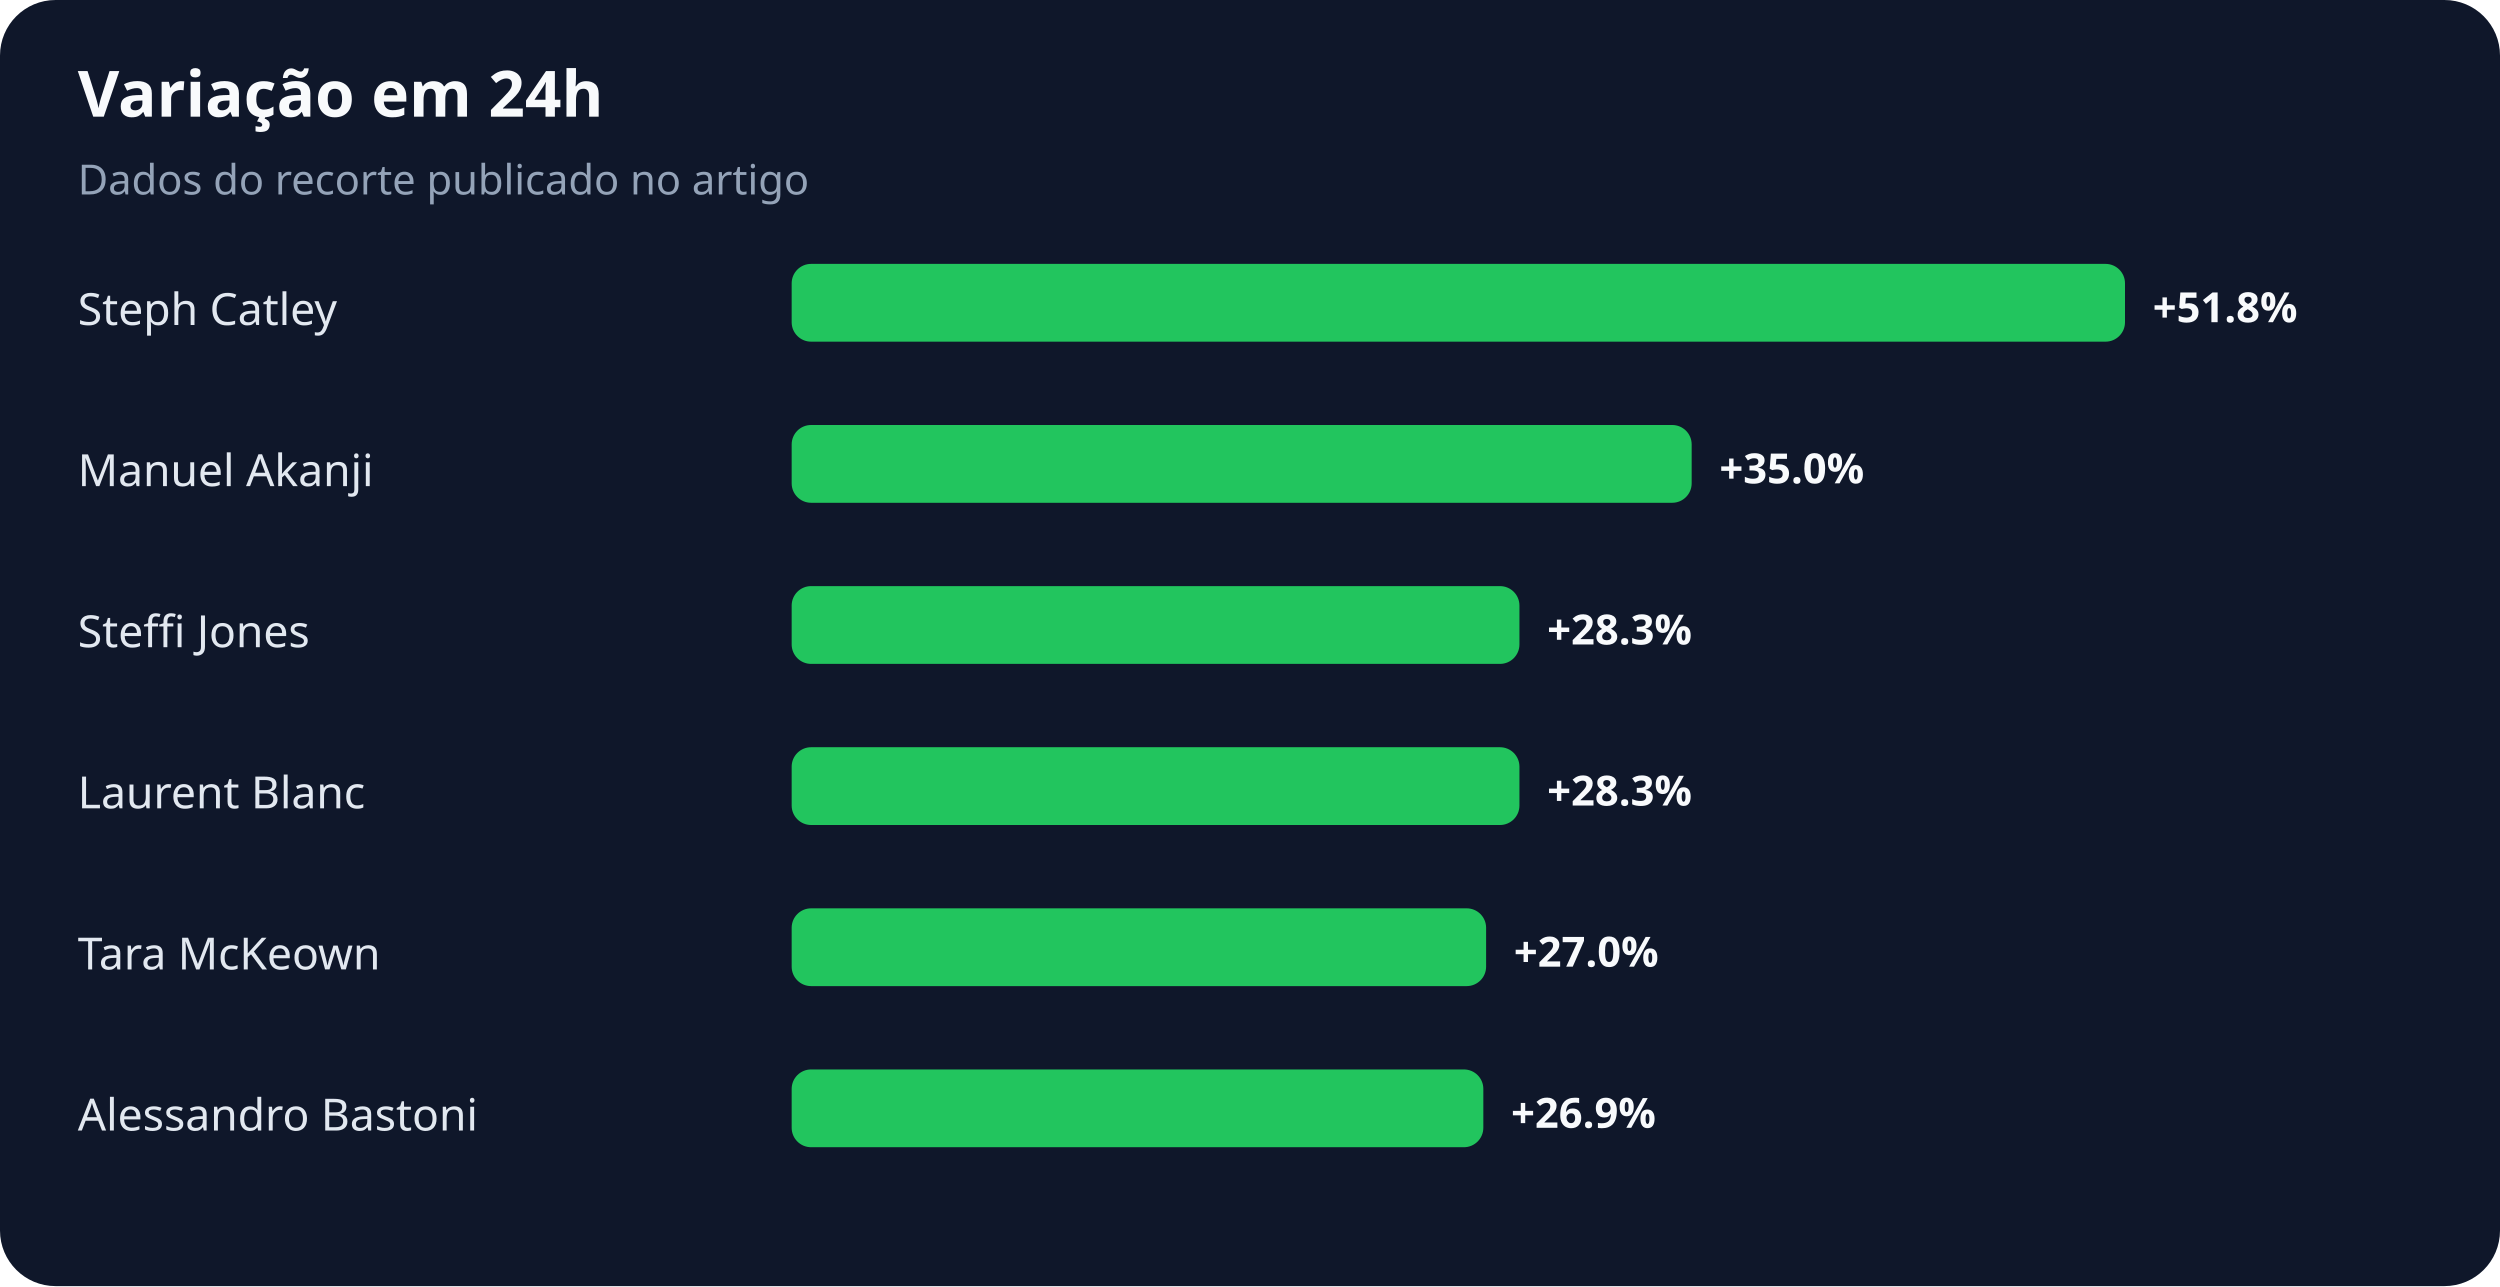
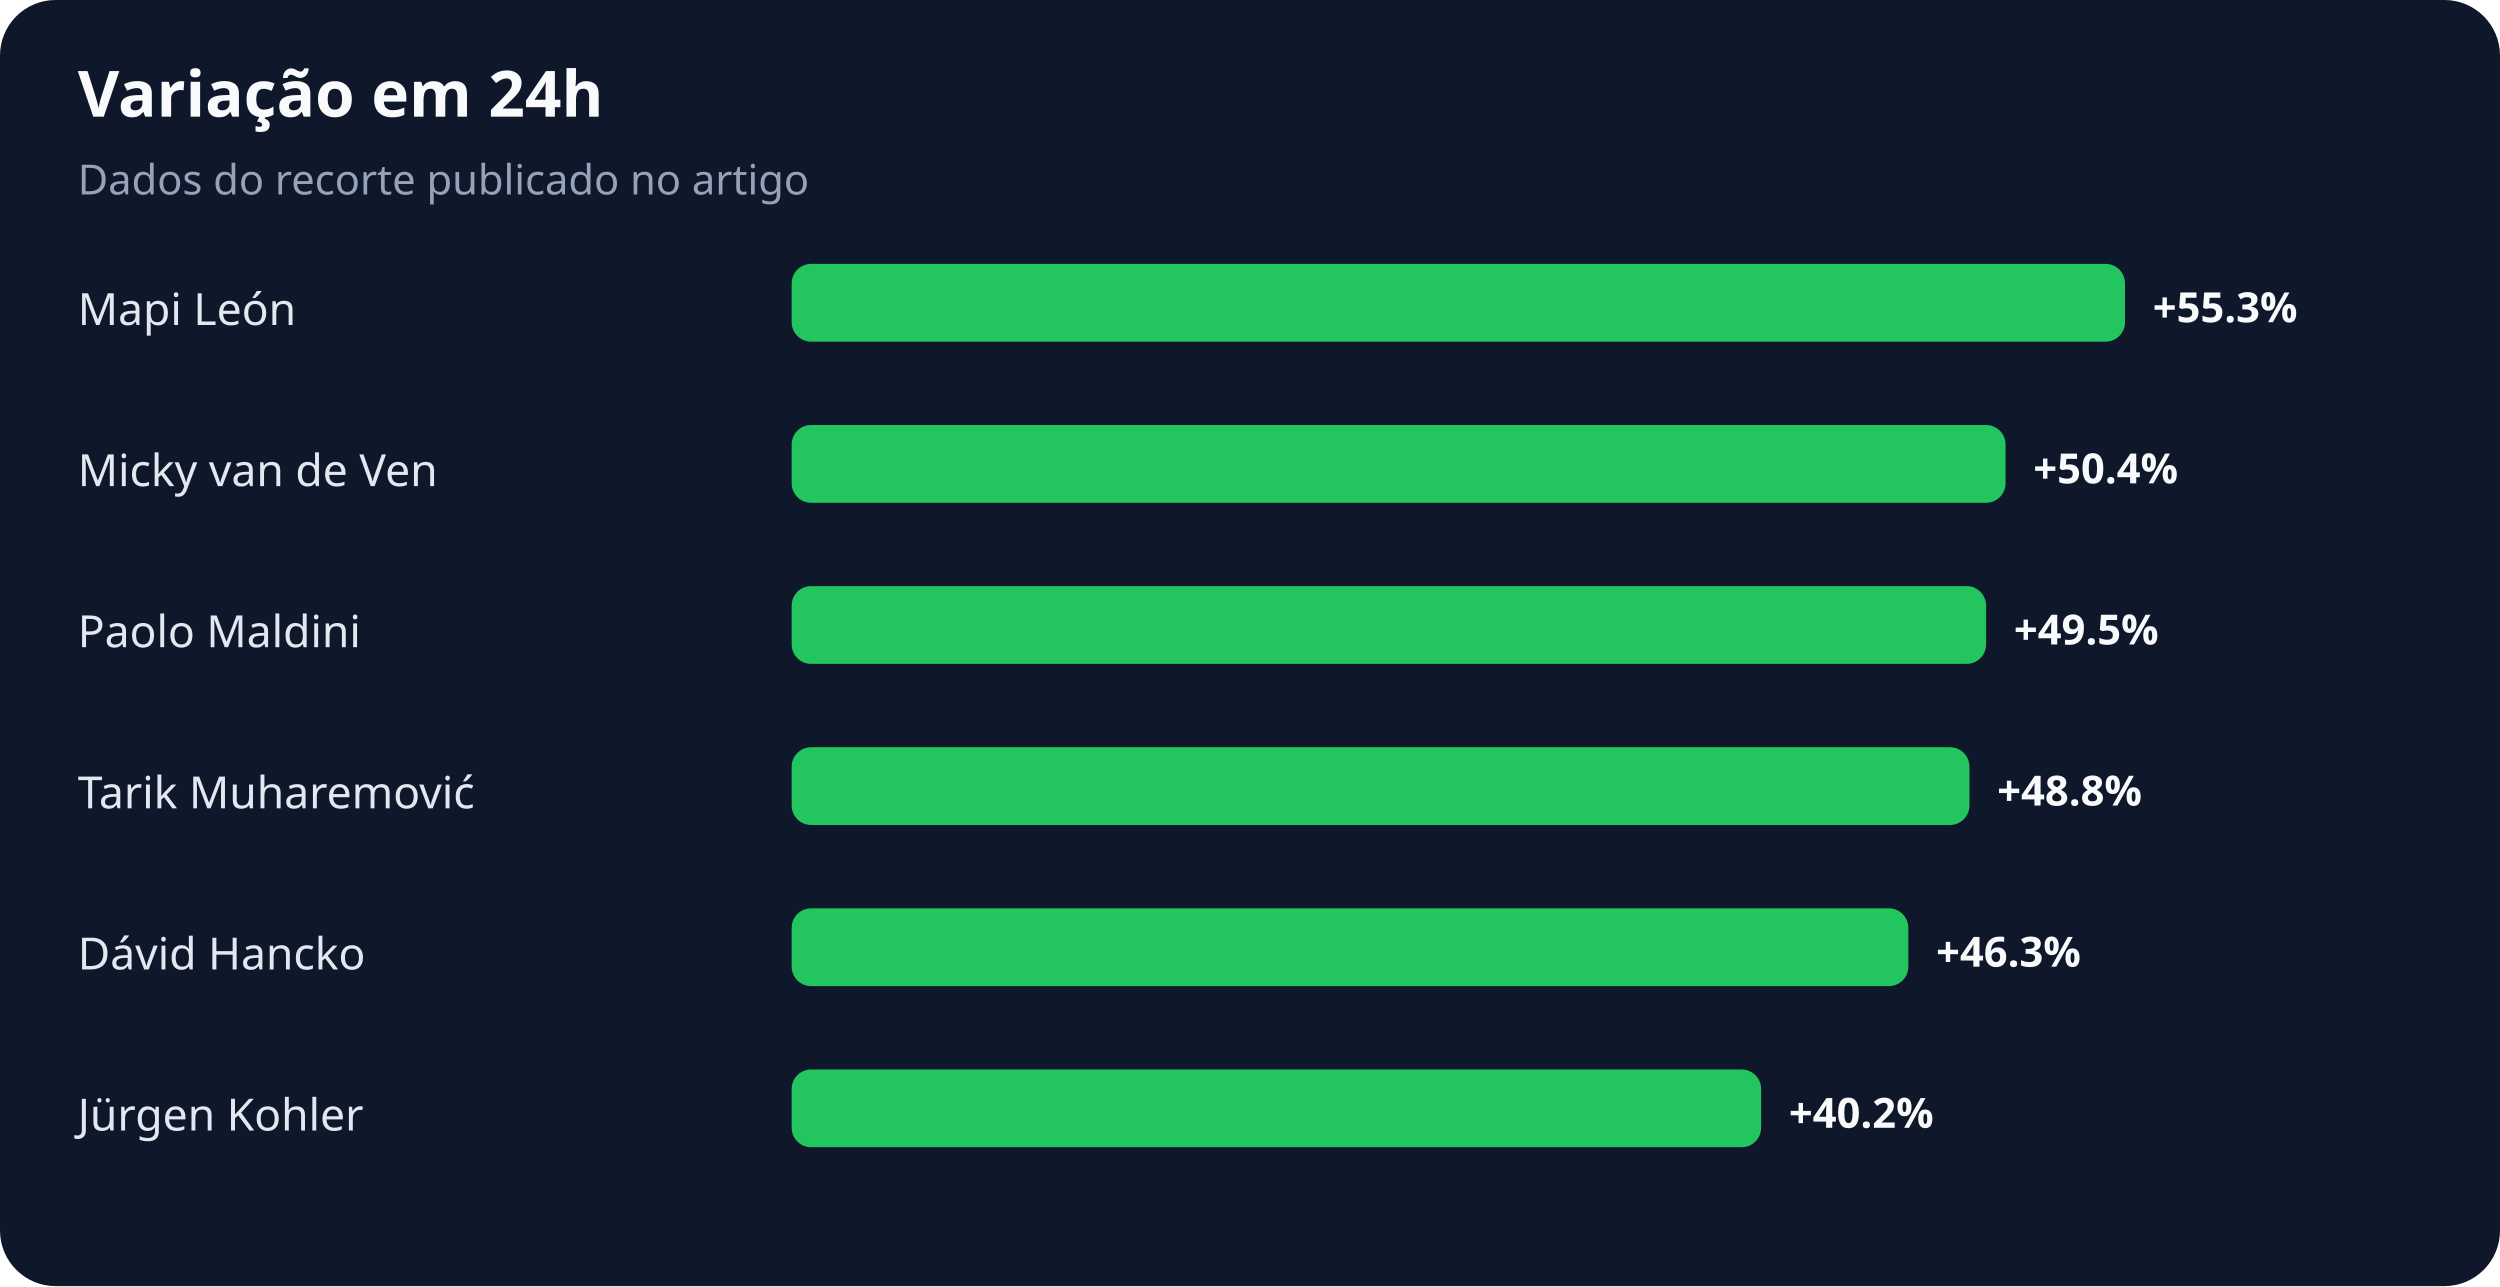
<svg xmlns="http://www.w3.org/2000/svg" width="900" height="463" viewBox="0 0 900 463" role="img" aria-labelledby="title desc">
  <rect width="100%" height="100%" rx="20" fill="#0f172a" />
  <text x="28" y="42" fill="#f8fafc" font-family="system-ui,sans-serif" font-size="23" font-weight="700">Variação em 24h</text>
  <text x="28" y="70" fill="#94a3b8" font-family="system-ui,sans-serif" font-size="15">Dados do recorte publicado no artigo</text>
-   <text x="28" y="117" fill="#e2e8f0" font-family="system-ui,sans-serif" font-size="16">Steph Catley</text>
+   <text x="28" y="117" fill="#e2e8f0" font-family="system-ui,sans-serif" font-size="16">Mapi León</text>
  <rect x="285" y="95" width="480" height="28" rx="7" fill="#22c55e" />
-   <text x="775" y="116" fill="#f8fafc" font-family="system-ui,sans-serif" font-size="15" font-weight="700">+51.8%</text>
-   <text x="28" y="175" fill="#e2e8f0" font-family="system-ui,sans-serif" font-size="16">Manuel Akanji</text>
-   <rect x="285" y="153" width="324" height="28" rx="7" fill="#22c55e" />
-   <text x="619" y="174" fill="#f8fafc" font-family="system-ui,sans-serif" font-size="15" font-weight="700">+35.0%</text>
-   <text x="28" y="233" fill="#e2e8f0" font-family="system-ui,sans-serif" font-size="16">Steffi Jones</text>
-   <rect x="285" y="211" width="262" height="28" rx="7" fill="#22c55e" />
-   <text x="557" y="232" fill="#f8fafc" font-family="system-ui,sans-serif" font-size="15" font-weight="700">+28.3%</text>
-   <text x="28" y="291" fill="#e2e8f0" font-family="system-ui,sans-serif" font-size="16">Laurent Blanc</text>
-   <rect x="285" y="269" width="262" height="28" rx="7" fill="#22c55e" />
-   <text x="557" y="290" fill="#f8fafc" font-family="system-ui,sans-serif" font-size="15" font-weight="700">+28.3%</text>
-   <text x="28" y="349" fill="#e2e8f0" font-family="system-ui,sans-serif" font-size="16">Tara McKeown</text>
-   <rect x="285" y="327" width="250" height="28" rx="7" fill="#22c55e" />
-   <text x="545" y="348" fill="#f8fafc" font-family="system-ui,sans-serif" font-size="15" font-weight="700">+27.0%</text>
-   <text x="28" y="407" fill="#e2e8f0" font-family="system-ui,sans-serif" font-size="16">Alessandro Bastoni</text>
-   <rect x="285" y="385" width="249" height="28" rx="7" fill="#22c55e" />
-   <text x="544" y="406" fill="#f8fafc" font-family="system-ui,sans-serif" font-size="15" font-weight="700">+26.9%</text>
+   <text x="775" y="116" fill="#f8fafc" font-family="system-ui,sans-serif" font-size="15" font-weight="700">+55.3%</text>
+   <text x="28" y="175" fill="#e2e8f0" font-family="system-ui,sans-serif" font-size="16">Micky van de Ven</text>
+   <rect x="285" y="153" width="437" height="28" rx="7" fill="#22c55e" />
+   <text x="732" y="174" fill="#f8fafc" font-family="system-ui,sans-serif" font-size="15" font-weight="700">+50.4%</text>
+   <text x="28" y="233" fill="#e2e8f0" font-family="system-ui,sans-serif" font-size="16">Paolo Maldini</text>
+   <rect x="285" y="211" width="430" height="28" rx="7" fill="#22c55e" />
+   <text x="725" y="232" fill="#f8fafc" font-family="system-ui,sans-serif" font-size="15" font-weight="700">+49.5%</text>
+   <text x="28" y="291" fill="#e2e8f0" font-family="system-ui,sans-serif" font-size="16">Tarik Muharemović</text>
+   <rect x="285" y="269" width="424" height="28" rx="7" fill="#22c55e" />
+   <text x="719" y="290" fill="#f8fafc" font-family="system-ui,sans-serif" font-size="15" font-weight="700">+48.8%</text>
+   <text x="28" y="349" fill="#e2e8f0" font-family="system-ui,sans-serif" font-size="16">Dávid Hancko</text>
+   <rect x="285" y="327" width="402" height="28" rx="7" fill="#22c55e" />
+   <text x="697" y="348" fill="#f8fafc" font-family="system-ui,sans-serif" font-size="15" font-weight="700">+46.3%</text>
+   <text x="28" y="407" fill="#e2e8f0" font-family="system-ui,sans-serif" font-size="16">Jürgen Kohler</text>
+   <rect x="285" y="385" width="349" height="28" rx="7" fill="#22c55e" />
+   <text x="644" y="406" fill="#f8fafc" font-family="system-ui,sans-serif" font-size="15" font-weight="700">+40.2%</text>
</svg>
